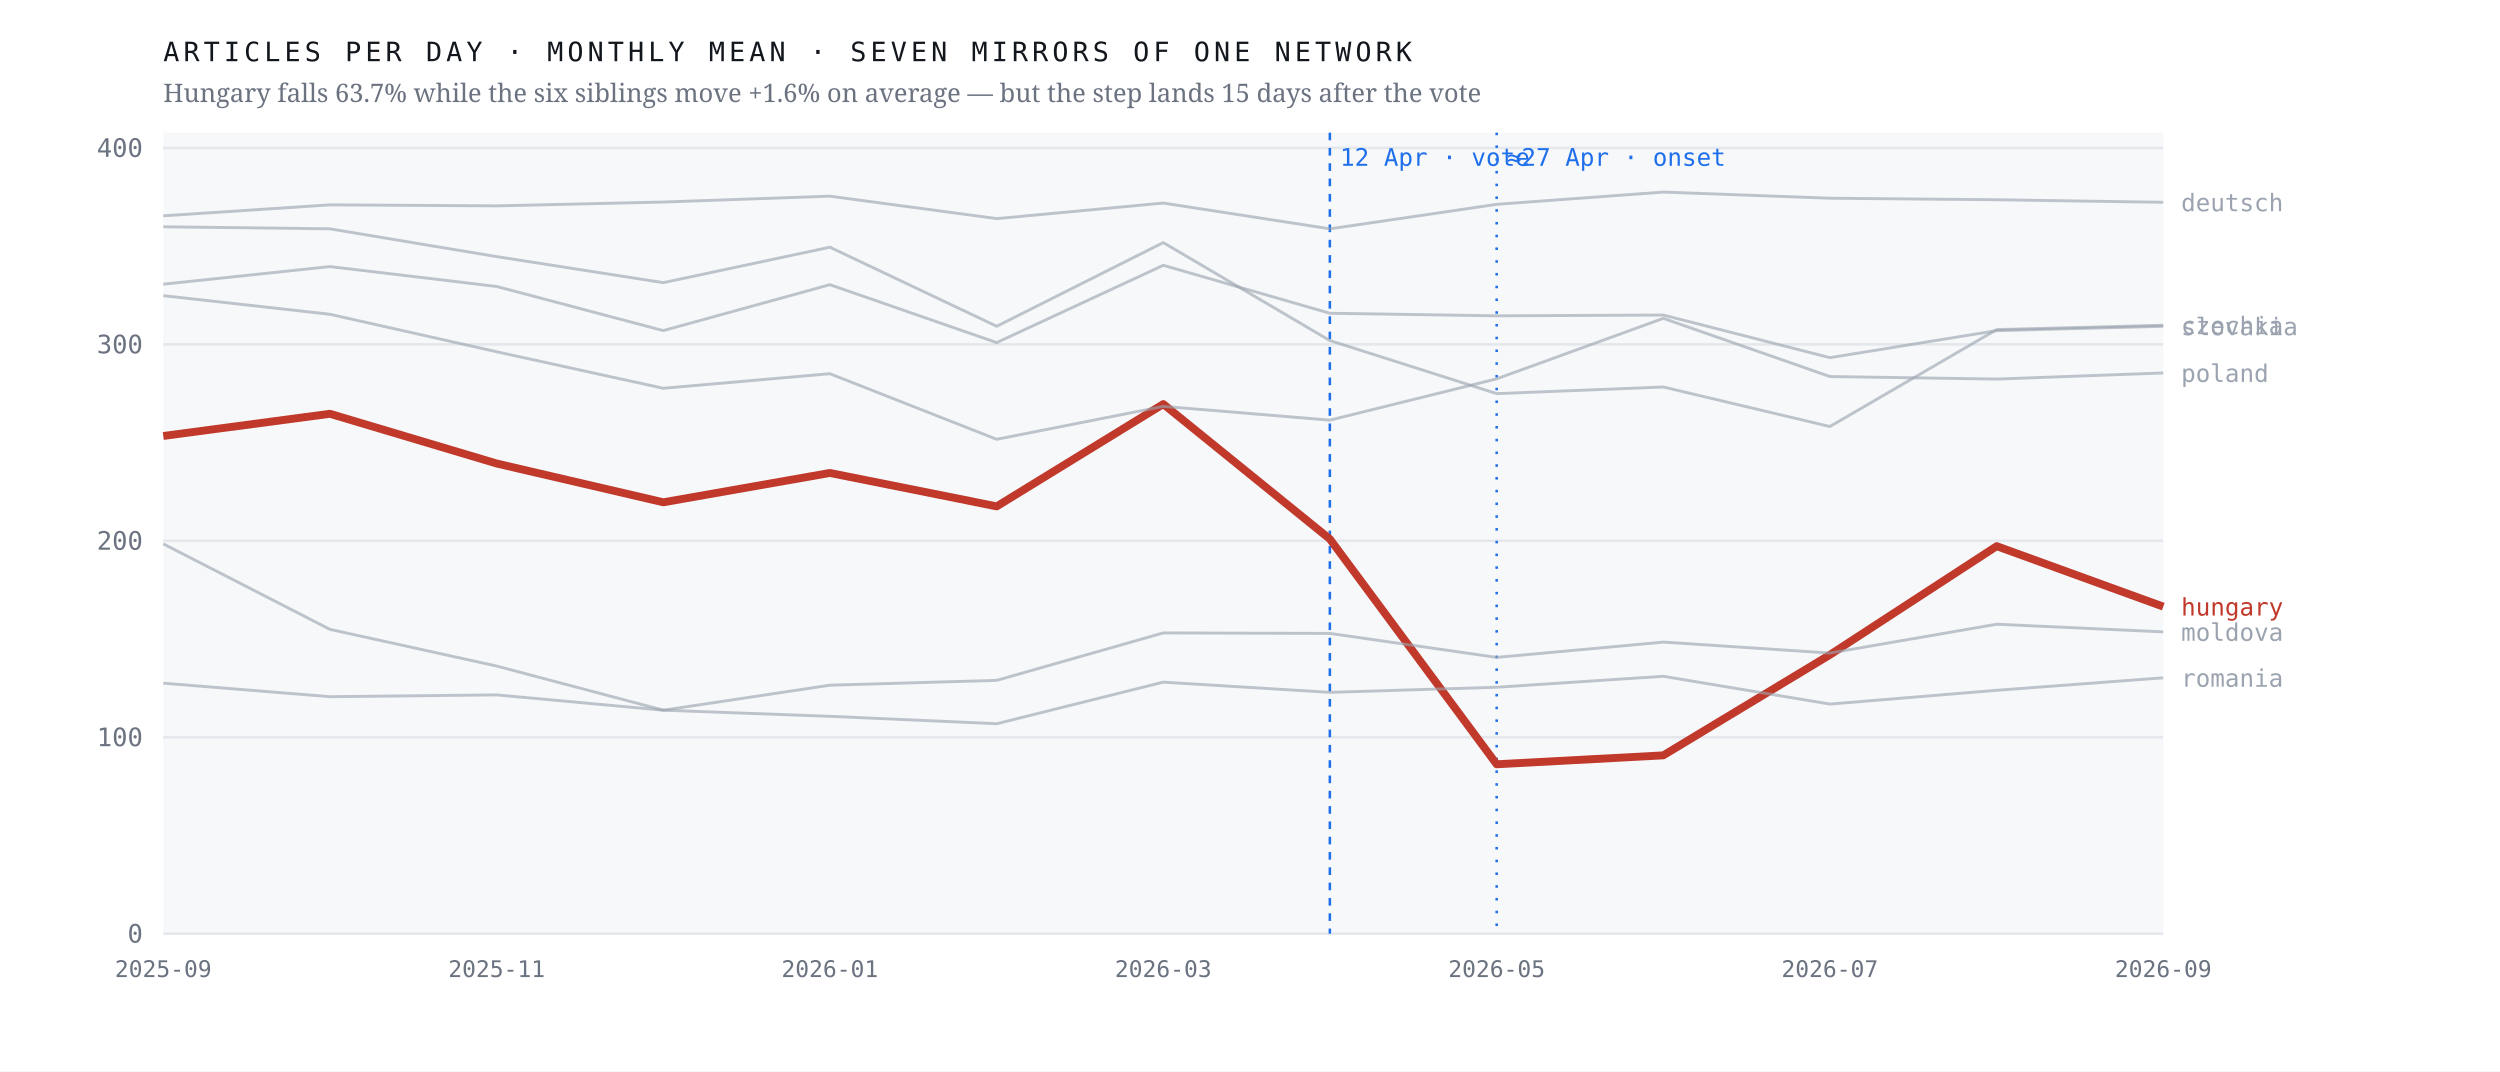
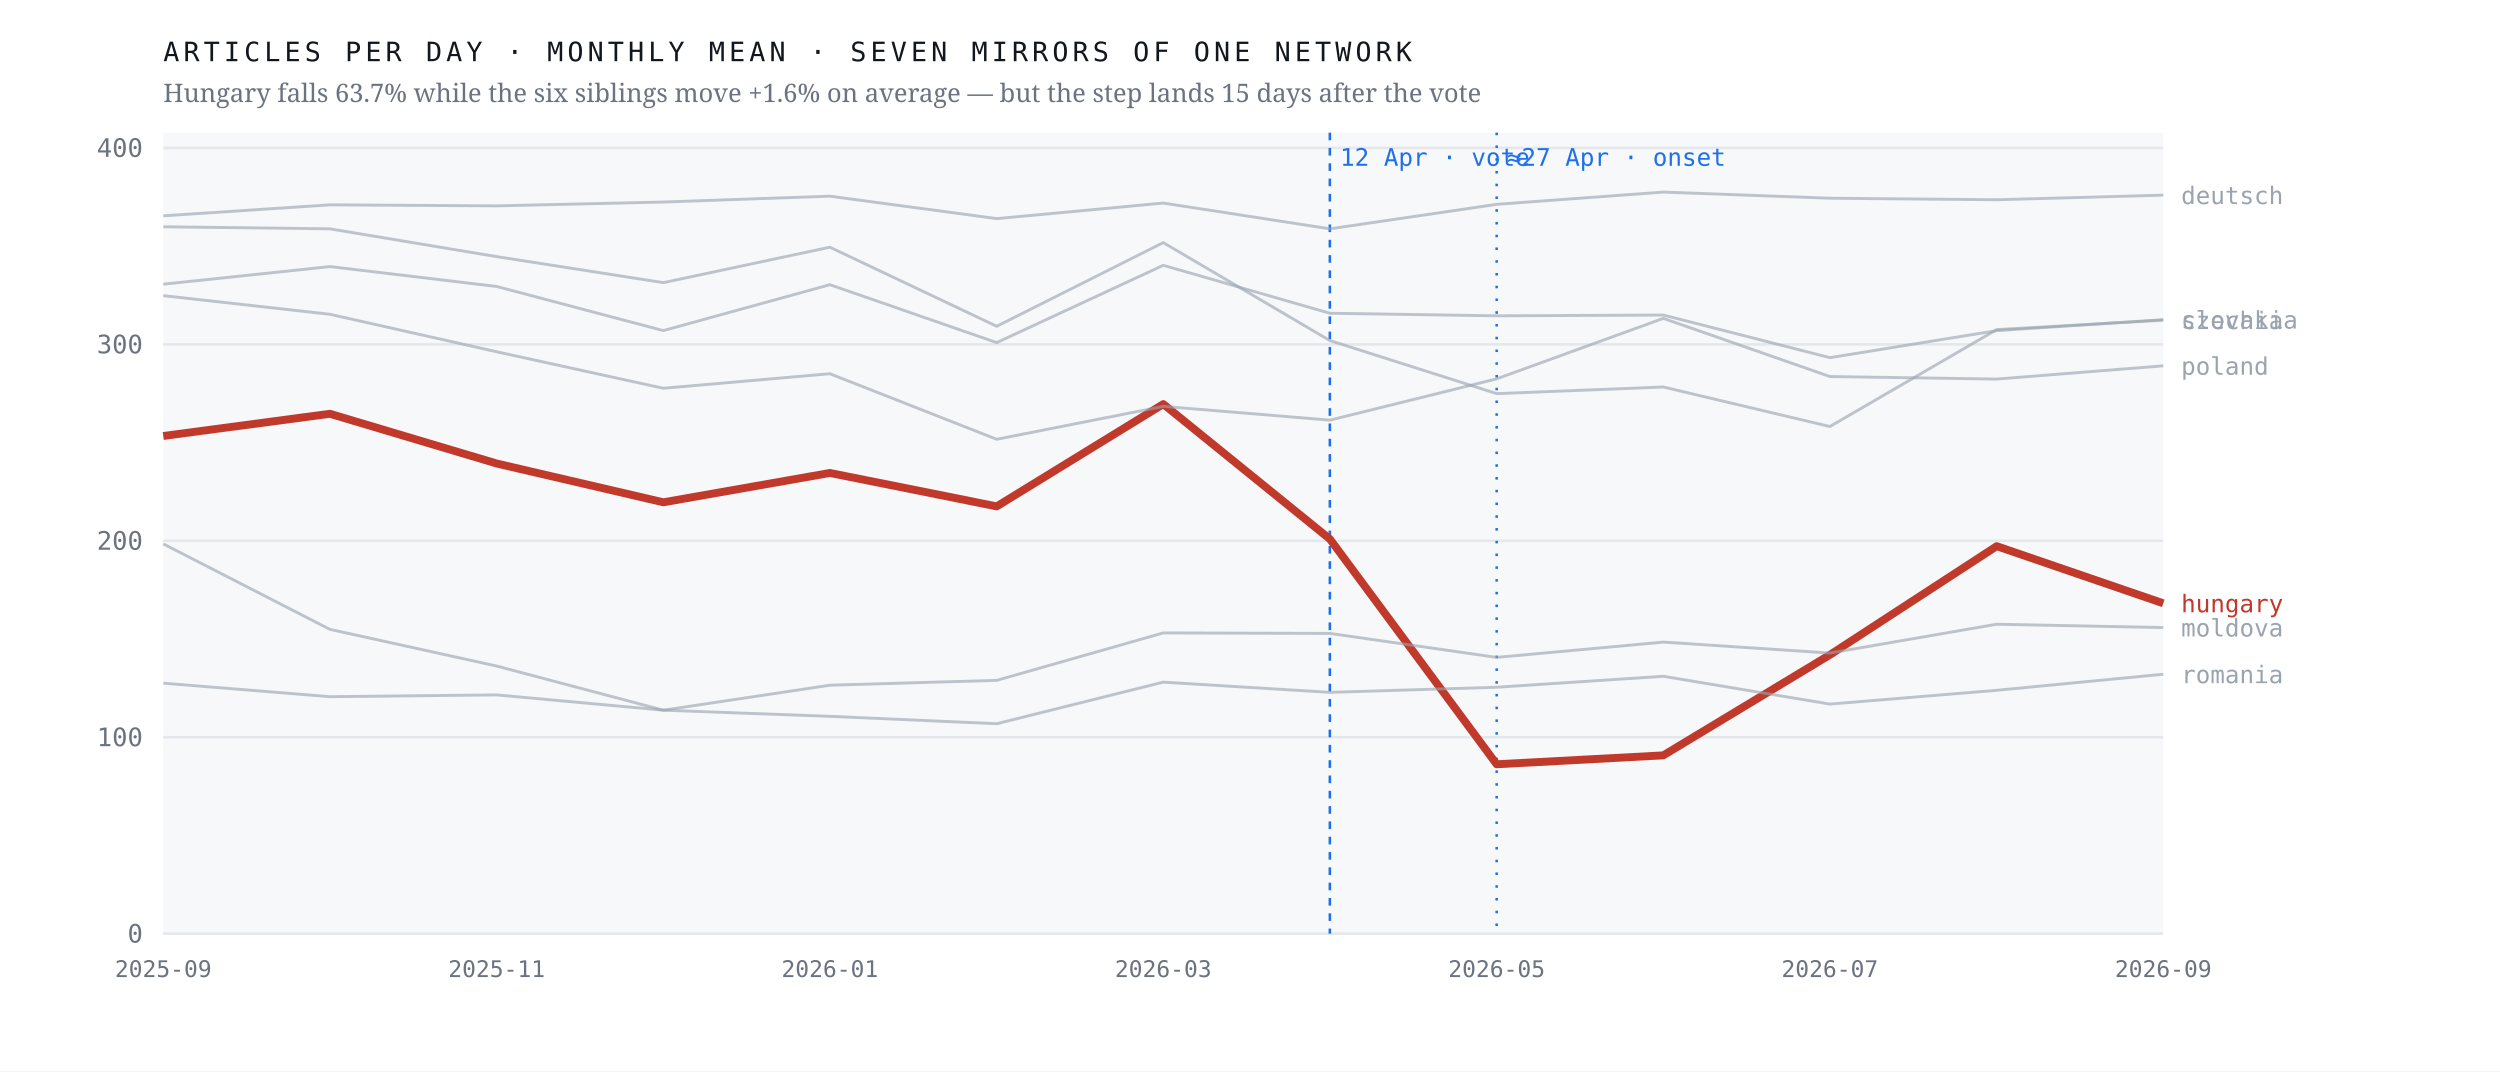
<svg xmlns="http://www.w3.org/2000/svg" viewBox="0 0 980 420" width="980" height="420" role="img" aria-label="Monthly output of seven mirrors of one network; the Hungarian line falls 63.7% after April 2026 while the six others hold roughly flat">
  <rect width="980" height="420" fill="#ffffff" />
  <rect x="64" y="52" width="784" height="314" fill="#f7f8fa" />
  <line x1="64" y1="366.0" x2="848" y2="366.0" stroke="#e4e7eb" stroke-width="1" />
  <text x="56.0" y="369.5" font-family="ui-monospace,'IBM Plex Mono',Menlo,monospace" font-size="10" font-weight="400" letter-spacing="0" fill="#6b7280" text-anchor="end">0</text>
  <line x1="64" y1="289.0" x2="848" y2="289.0" stroke="#e4e7eb" stroke-width="1" />
  <text x="56.0" y="292.5" font-family="ui-monospace,'IBM Plex Mono',Menlo,monospace" font-size="10" font-weight="400" letter-spacing="0" fill="#6b7280" text-anchor="end">100</text>
  <line x1="64" y1="212.0" x2="848" y2="212.0" stroke="#e4e7eb" stroke-width="1" />
  <text x="56.0" y="215.5" font-family="ui-monospace,'IBM Plex Mono',Menlo,monospace" font-size="10" font-weight="400" letter-spacing="0" fill="#6b7280" text-anchor="end">200</text>
  <line x1="64" y1="135.0" x2="848" y2="135.0" stroke="#e4e7eb" stroke-width="1" />
  <text x="56.0" y="138.5" font-family="ui-monospace,'IBM Plex Mono',Menlo,monospace" font-size="10" font-weight="400" letter-spacing="0" fill="#6b7280" text-anchor="end">300</text>
  <line x1="64" y1="58.0" x2="848" y2="58.0" stroke="#e4e7eb" stroke-width="1" />
  <text x="56.0" y="61.5" font-family="ui-monospace,'IBM Plex Mono',Menlo,monospace" font-size="10" font-weight="400" letter-spacing="0" fill="#6b7280" text-anchor="end">400</text>
  <line x1="521.3" y1="52" x2="521.3" y2="366" stroke="#1f6feb" stroke-width="1" stroke-dasharray="3 3" />
  <text x="525.3" y="65.0" font-family="ui-monospace,'IBM Plex Mono',Menlo,monospace" font-size="9.5" font-weight="400" letter-spacing="0" fill="#1f6feb" text-anchor="start">12 Apr · vote</text>
  <line x1="586.7" y1="52" x2="586.7" y2="366" stroke="#1f6feb" stroke-width="1" stroke-dasharray="1 4" />
  <text x="590.7" y="65.0" font-family="ui-monospace,'IBM Plex Mono',Menlo,monospace" font-size="9.5" font-weight="400" letter-spacing="0" fill="#1f6feb" text-anchor="start">≈27 Apr · onset</text>
-   <polyline points="64.0,170.9 129.3,162.2 194.7,181.7 260.0,196.9 325.3,185.4 390.7,198.5 456.0,158.4 521.3,211.3 586.7,299.6 652.0,296.1 717.3,256.7 782.7,214.1 848.0,237.8" fill="none" stroke="#c0392b" stroke-width="3.1" stroke-opacity="1" stroke-linejoin="round" />
-   <text x="855.0" y="241.3" font-family="ui-monospace,'IBM Plex Mono',Menlo,monospace" font-size="9.5" font-weight="500" letter-spacing="0" fill="#c0392b" text-anchor="start">hungary</text>
-   <polyline points="64.0,88.9 129.3,89.7 194.7,100.6 260.0,110.8 325.3,96.9 390.7,127.9 456.0,95.1 521.3,133.5 586.7,154.3 652.0,151.7 717.3,167.2 782.7,129.2 848.0,127.5" fill="none" stroke="#9aa3af" stroke-width="1.15" stroke-opacity="0.62" stroke-linejoin="round" />
-   <text x="855.0" y="131.0" font-family="ui-monospace,'IBM Plex Mono',Menlo,monospace" font-size="9.5" font-weight="400" letter-spacing="0" fill="#9aa3af" text-anchor="start">czechia</text>
-   <polyline points="64.0,84.6 129.3,80.3 194.7,80.7 260.0,79.2 325.3,76.9 390.7,85.7 456.0,79.6 521.3,89.7 586.7,80.1 652.0,75.3 717.3,77.7 782.7,78.3 848.0,79.3" fill="none" stroke="#9aa3af" stroke-width="1.15" stroke-opacity="0.62" stroke-linejoin="round" />
-   <text x="855.0" y="82.8" font-family="ui-monospace,'IBM Plex Mono',Menlo,monospace" font-size="9.5" font-weight="400" letter-spacing="0" fill="#9aa3af" text-anchor="start">deutsch</text>
-   <polyline points="64.0,213.2 129.3,246.7 194.7,261.1 260.0,278.4 325.3,268.6 390.7,266.7 456.0,248.1 521.3,248.3 586.7,257.7 652.0,251.7 717.3,256.0 782.7,244.7 848.0,247.7" fill="none" stroke="#9aa3af" stroke-width="1.15" stroke-opacity="0.62" stroke-linejoin="round" />
-   <text x="855.0" y="251.2" font-family="ui-monospace,'IBM Plex Mono',Menlo,monospace" font-size="9.5" font-weight="400" letter-spacing="0" fill="#9aa3af" text-anchor="start">moldova</text>
-   <polyline points="64.0,115.9 129.3,123.2 194.7,137.9 260.0,152.2 325.3,146.5 390.7,172.2 456.0,159.3 521.3,164.7 586.7,148.5 652.0,124.8 717.3,147.6 782.7,148.6 848.0,146.2" fill="none" stroke="#9aa3af" stroke-width="1.15" stroke-opacity="0.62" stroke-linejoin="round" />
-   <text x="855.0" y="149.7" font-family="ui-monospace,'IBM Plex Mono',Menlo,monospace" font-size="9.5" font-weight="400" letter-spacing="0" fill="#9aa3af" text-anchor="start">poland</text>
-   <polyline points="64.0,267.8 129.3,273.1 194.7,272.4 260.0,278.4 325.3,280.8 390.7,283.7 456.0,267.4 521.3,271.4 586.7,269.4 652.0,265.1 717.3,276.0 782.7,270.6 848.0,265.7" fill="none" stroke="#9aa3af" stroke-width="1.15" stroke-opacity="0.62" stroke-linejoin="round" />
-   <text x="855.0" y="269.2" font-family="ui-monospace,'IBM Plex Mono',Menlo,monospace" font-size="9.5" font-weight="400" letter-spacing="0" fill="#9aa3af" text-anchor="start">romania</text>
-   <polyline points="64.0,111.4 129.3,104.5 194.7,112.3 260.0,129.6 325.3,111.6 390.7,134.3 456.0,104.0 521.3,122.8 586.7,123.8 652.0,123.5 717.3,140.2 782.7,129.6 848.0,127.9" fill="none" stroke="#9aa3af" stroke-width="1.15" stroke-opacity="0.62" stroke-linejoin="round" />
-   <text x="855.0" y="131.4" font-family="ui-monospace,'IBM Plex Mono',Menlo,monospace" font-size="9.5" font-weight="400" letter-spacing="0" fill="#9aa3af" text-anchor="start">slovakia</text>
+   <polyline points="64.0,170.9 129.3,162.2 194.7,181.7 260.0,196.9 325.3,185.4 390.7,198.5 456.0,158.4 521.3,211.3 586.7,299.6 652.0,296.1 717.3,256.7 782.7,214.1 848.0,236.5" fill="none" stroke="#c0392b" stroke-width="3.1" stroke-opacity="1" stroke-linejoin="round" />
+   <text x="855.0" y="240.0" font-family="ui-monospace,'IBM Plex Mono',Menlo,monospace" font-size="9.5" font-weight="500" letter-spacing="0" fill="#c0392b" text-anchor="start">hungary</text>
+   <polyline points="64.0,88.9 129.3,89.7 194.7,100.6 260.0,110.8 325.3,96.9 390.7,127.9 456.0,95.1 521.3,133.5 586.7,154.3 652.0,151.7 717.3,167.2 782.7,129.2 848.0,125.5" fill="none" stroke="#9aa3af" stroke-width="1.15" stroke-opacity="0.62" stroke-linejoin="round" />
+   <text x="855.0" y="129.0" font-family="ui-monospace,'IBM Plex Mono',Menlo,monospace" font-size="9.5" font-weight="400" letter-spacing="0" fill="#9aa3af" text-anchor="start">czechia</text>
+   <polyline points="64.0,84.6 129.3,80.3 194.7,80.7 260.0,79.2 325.3,76.9 390.7,85.7 456.0,79.6 521.3,89.7 586.7,80.1 652.0,75.3 717.3,77.7 782.7,78.3 848.0,76.5" fill="none" stroke="#9aa3af" stroke-width="1.15" stroke-opacity="0.62" stroke-linejoin="round" />
+   <text x="855.0" y="80.0" font-family="ui-monospace,'IBM Plex Mono',Menlo,monospace" font-size="9.5" font-weight="400" letter-spacing="0" fill="#9aa3af" text-anchor="start">deutsch</text>
+   <polyline points="64.0,213.2 129.3,246.7 194.7,261.1 260.0,278.4 325.3,268.6 390.7,266.7 456.0,248.1 521.3,248.3 586.7,257.7 652.0,251.7 717.3,256.0 782.7,244.7 848.0,246.0" fill="none" stroke="#9aa3af" stroke-width="1.15" stroke-opacity="0.62" stroke-linejoin="round" />
+   <text x="855.0" y="249.5" font-family="ui-monospace,'IBM Plex Mono',Menlo,monospace" font-size="9.5" font-weight="400" letter-spacing="0" fill="#9aa3af" text-anchor="start">moldova</text>
+   <polyline points="64.0,115.9 129.3,123.2 194.7,137.9 260.0,152.2 325.3,146.5 390.7,172.2 456.0,159.3 521.3,164.7 586.7,148.5 652.0,124.8 717.3,147.6 782.7,148.6 848.0,143.4" fill="none" stroke="#9aa3af" stroke-width="1.15" stroke-opacity="0.62" stroke-linejoin="round" />
+   <text x="855.0" y="146.9" font-family="ui-monospace,'IBM Plex Mono',Menlo,monospace" font-size="9.5" font-weight="400" letter-spacing="0" fill="#9aa3af" text-anchor="start">poland</text>
+   <polyline points="64.0,267.8 129.3,273.1 194.7,272.4 260.0,278.4 325.3,280.8 390.7,283.7 456.0,267.4 521.3,271.4 586.7,269.4 652.0,265.1 717.3,276.0 782.7,270.6 848.0,264.3" fill="none" stroke="#9aa3af" stroke-width="1.15" stroke-opacity="0.62" stroke-linejoin="round" />
+   <text x="855.0" y="267.8" font-family="ui-monospace,'IBM Plex Mono',Menlo,monospace" font-size="9.5" font-weight="400" letter-spacing="0" fill="#9aa3af" text-anchor="start">romania</text>
+   <polyline points="64.0,111.4 129.3,104.5 194.7,112.3 260.0,129.6 325.3,111.6 390.7,134.3 456.0,104.0 521.3,122.8 586.7,123.8 652.0,123.5 717.3,140.2 782.7,129.6 848.0,125.3" fill="none" stroke="#9aa3af" stroke-width="1.15" stroke-opacity="0.62" stroke-linejoin="round" />
+   <text x="855.0" y="128.8" font-family="ui-monospace,'IBM Plex Mono',Menlo,monospace" font-size="9.5" font-weight="400" letter-spacing="0" fill="#9aa3af" text-anchor="start">slovakia</text>
  <text x="64.0" y="383.0" font-family="ui-monospace,'IBM Plex Mono',Menlo,monospace" font-size="9" font-weight="400" letter-spacing="0" fill="#6b7280" text-anchor="middle">2025-09</text>
  <text x="194.7" y="383.0" font-family="ui-monospace,'IBM Plex Mono',Menlo,monospace" font-size="9" font-weight="400" letter-spacing="0" fill="#6b7280" text-anchor="middle">2025-11</text>
  <text x="325.3" y="383.0" font-family="ui-monospace,'IBM Plex Mono',Menlo,monospace" font-size="9" font-weight="400" letter-spacing="0" fill="#6b7280" text-anchor="middle">2026-01</text>
  <text x="456.0" y="383.0" font-family="ui-monospace,'IBM Plex Mono',Menlo,monospace" font-size="9" font-weight="400" letter-spacing="0" fill="#6b7280" text-anchor="middle">2026-03</text>
  <text x="586.7" y="383.0" font-family="ui-monospace,'IBM Plex Mono',Menlo,monospace" font-size="9" font-weight="400" letter-spacing="0" fill="#6b7280" text-anchor="middle">2026-05</text>
  <text x="717.3" y="383.0" font-family="ui-monospace,'IBM Plex Mono',Menlo,monospace" font-size="9" font-weight="400" letter-spacing="0" fill="#6b7280" text-anchor="middle">2026-07</text>
  <text x="848.0" y="383.0" font-family="ui-monospace,'IBM Plex Mono',Menlo,monospace" font-size="9" font-weight="400" letter-spacing="0" fill="#6b7280" text-anchor="middle">2026-09</text>
  <text x="64.0" y="24.0" font-family="ui-monospace,'IBM Plex Mono',Menlo,monospace" font-size="10.5" font-weight="400" letter-spacing="1.6" fill="#12161d" text-anchor="start">ARTICLES PER DAY · MONTHLY MEAN · SEVEN MIRRORS OF ONE NETWORK</text>
  <text x="64.0" y="40.0" font-family="'Newsreader',Georgia,serif" font-size="10" font-weight="400" letter-spacing="0" fill="#6b7280" text-anchor="start">Hungary falls 63.7% while the six siblings move +1.6% on average — but the step lands 15 days after the vote</text>
</svg>
